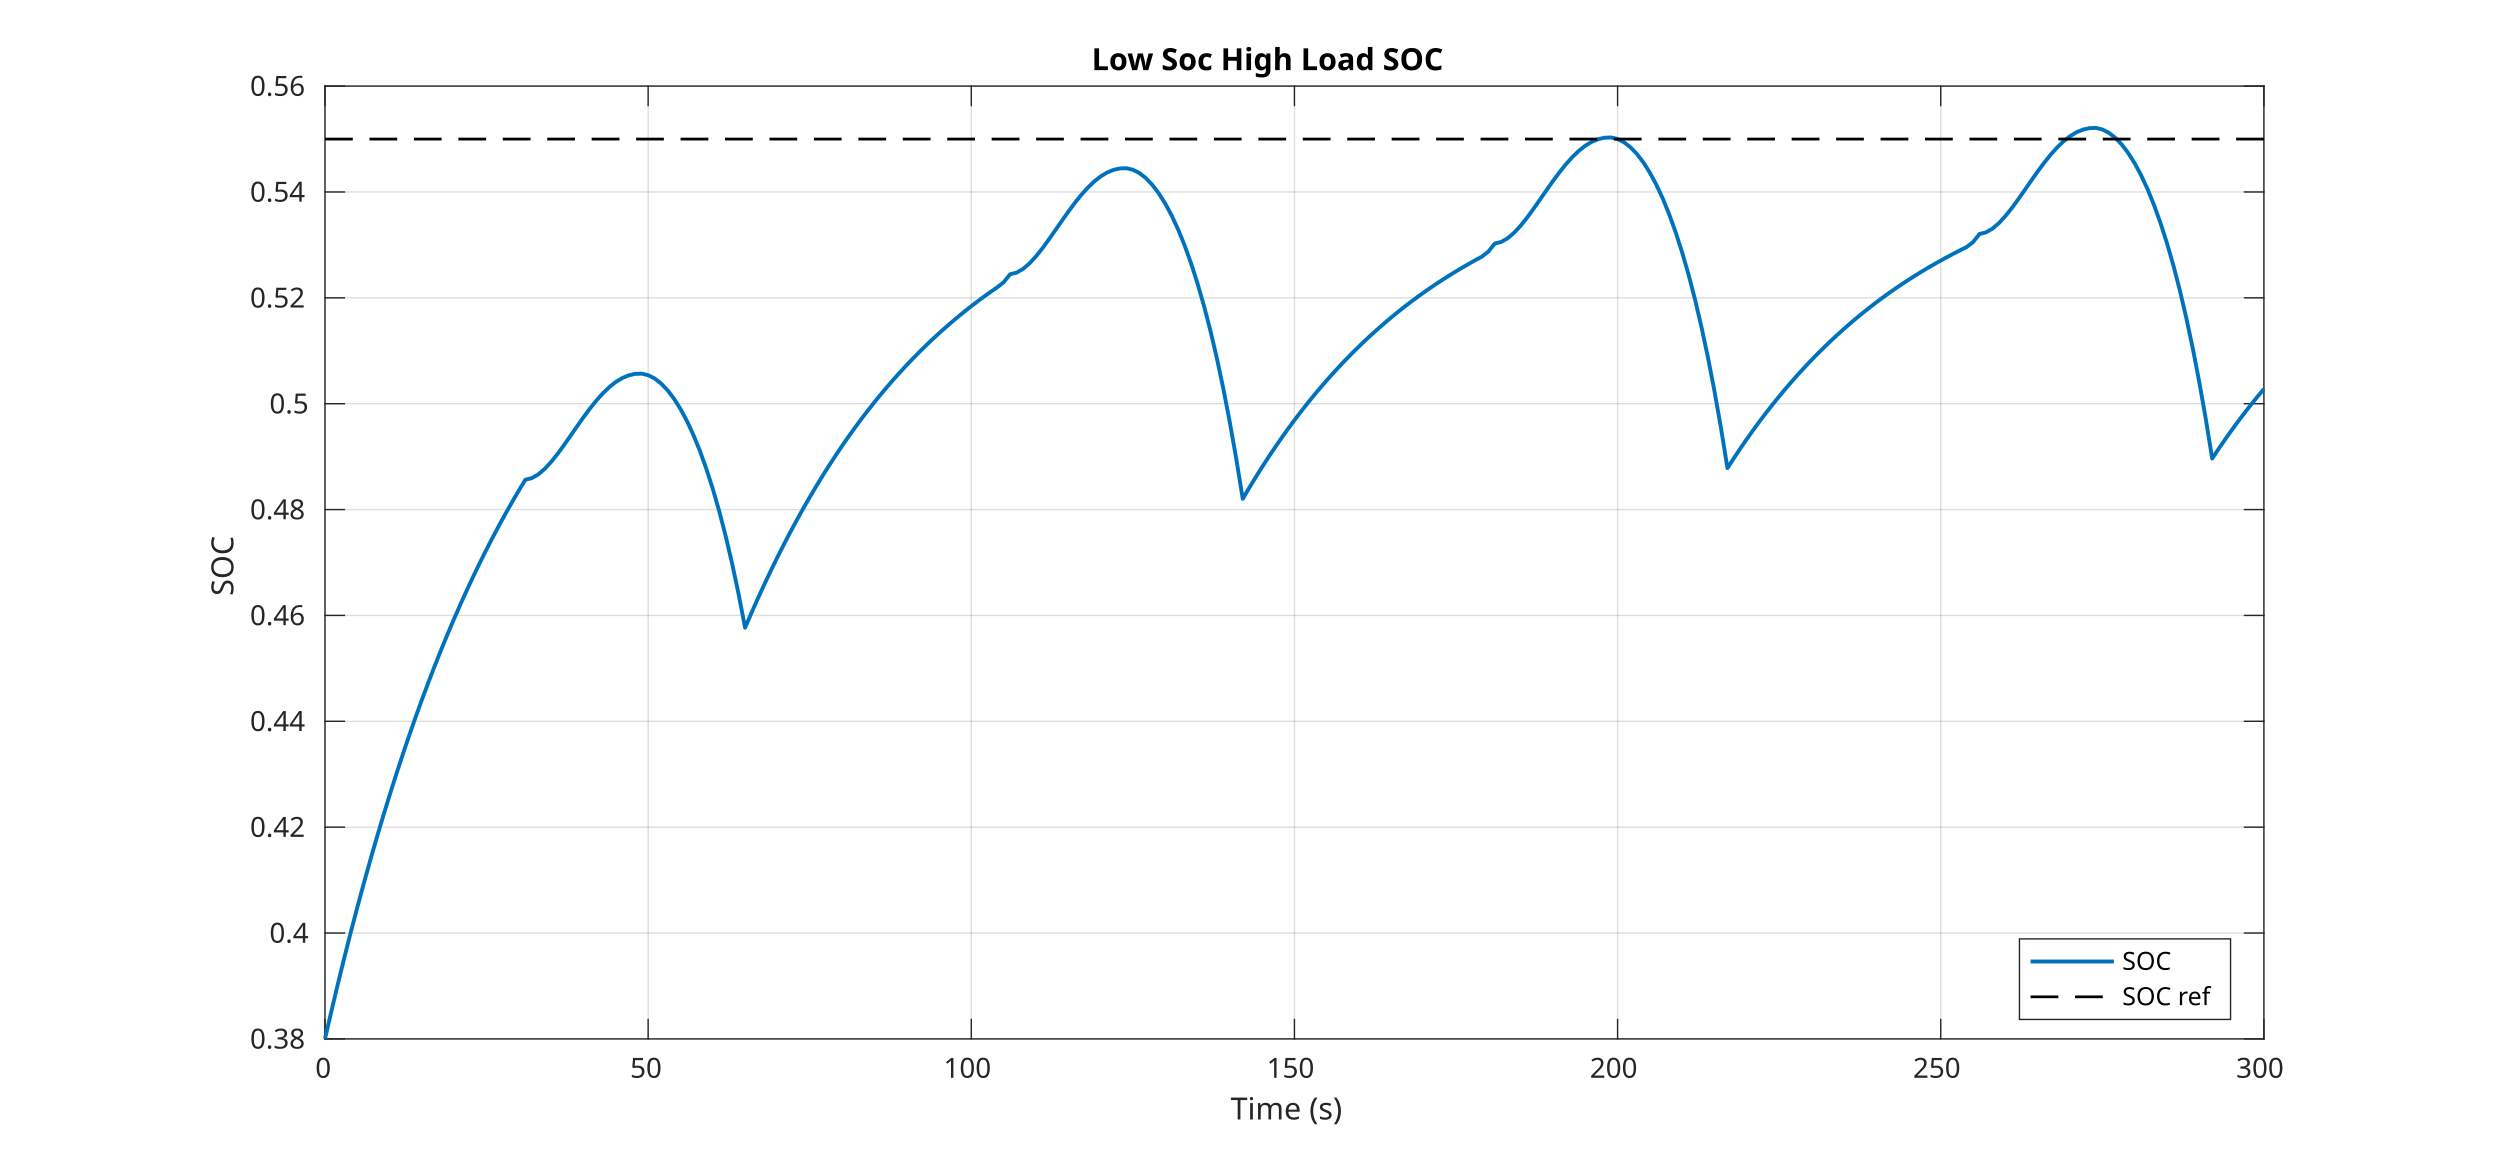
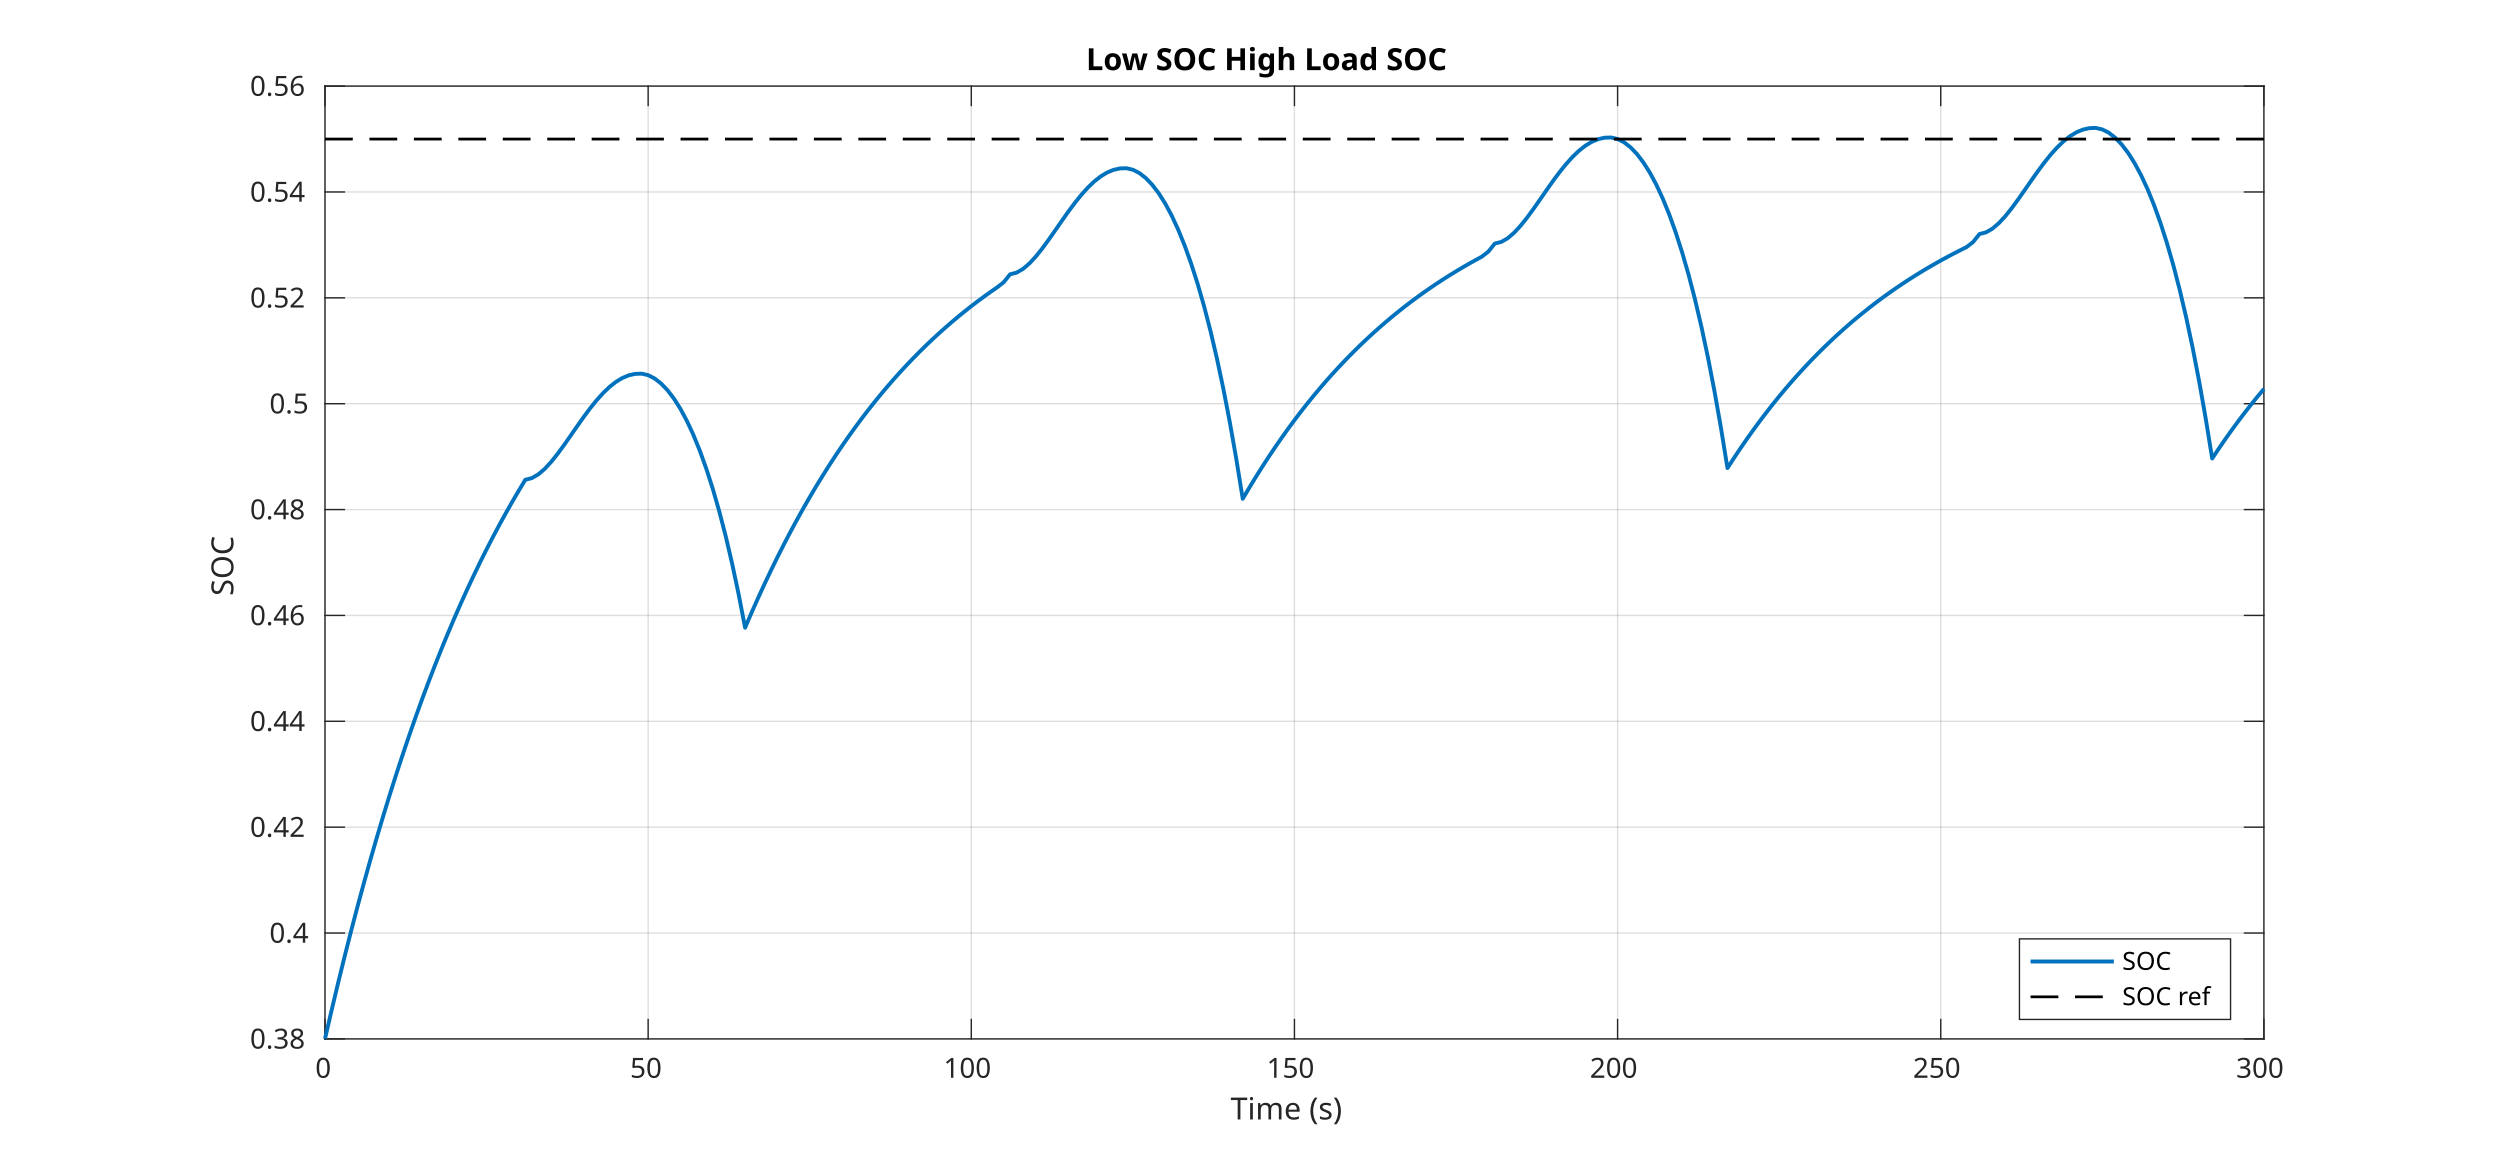
<svg xmlns="http://www.w3.org/2000/svg" style="fill-opacity:1; color-rendering:auto; color-interpolation:auto; text-rendering:auto; stroke:black; stroke-linecap:square; stroke-miterlimit:10; shape-rendering:auto; stroke-opacity:1; fill:black; stroke-dasharray:none; font-weight:normal; stroke-width:1; font-family:'Dialog'; font-style:normal; stroke-linejoin:miter; font-size:12px; stroke-dashoffset:0; image-rendering:auto;" width="900" height="420">
  <defs id="genericDefs" />
  <g>
    <defs id="defs1">
      <clipPath clipPathUnits="userSpaceOnUse" id="clipPath1">
        <path d="M0 0 L900 0 L900 420 L0 420 L0 0 Z" />
      </clipPath>
      <font horiz-adv-x="60.01" id="font1">
        <font-face ascent="92.822" descent="23.584" units-per-em="100" style="font-style:normal; font-family:SansSerif; font-weight:normal;" />
        <missing-glyph horiz-adv-x="60.01" d="M4.984 -17.672 L4.984 70.516 L54.984 70.516 L54.984 -17.672 L4.984 -17.672 ZM10.594 -12.109 L49.422 -12.109 L49.422 64.891 L10.594 64.891 L10.594 -12.109 Z" />
        <glyph unicode="0" horiz-adv-x="63.623" d="M31.781 66.406 Q24.172 66.406 20.336 58.914 Q16.5 51.422 16.5 36.375 Q16.5 21.391 20.336 13.891 Q24.172 6.391 31.781 6.391 Q39.453 6.391 43.289 13.891 Q47.125 21.391 47.125 36.375 Q47.125 51.422 43.289 58.914 Q39.453 66.406 31.781 66.406 ZM31.781 74.219 Q44.047 74.219 50.516 64.523 Q56.984 54.828 56.984 36.375 Q56.984 17.969 50.516 8.273 Q44.047 -1.422 31.781 -1.422 Q19.531 -1.422 13.062 8.273 Q6.594 17.969 6.594 36.375 Q6.594 54.828 13.062 64.523 Q19.531 74.219 31.781 74.219 Z" />
        <glyph unicode="5" horiz-adv-x="63.623" d="M10.797 72.906 L49.516 72.906 L49.516 64.594 L19.828 64.594 L19.828 46.734 Q21.969 47.469 24.117 47.828 Q26.266 48.188 28.422 48.188 Q40.625 48.188 47.758 41.5 Q54.891 34.812 54.891 23.391 Q54.891 11.625 47.562 5.102 Q40.234 -1.422 26.906 -1.422 Q22.312 -1.422 17.555 -0.641 Q12.797 0.141 7.719 1.703 L7.719 11.625 Q12.109 9.234 16.797 8.062 Q21.484 6.891 26.703 6.891 Q35.156 6.891 40.086 11.328 Q45.016 15.766 45.016 23.391 Q45.016 31 40.086 35.445 Q35.156 39.891 26.703 39.891 Q22.75 39.891 18.82 39.016 Q14.891 38.141 10.797 36.281 L10.797 72.906 Z" />
        <glyph unicode="1" horiz-adv-x="63.623" d="M12.406 8.297 L28.516 8.297 L28.516 63.922 L10.984 60.406 L10.984 69.391 L28.422 72.906 L38.281 72.906 L38.281 8.297 L54.391 8.297 L54.391 0 L12.406 0 L12.406 8.297 Z" />
        <glyph unicode="2" horiz-adv-x="63.623" d="M19.188 8.297 L53.609 8.297 L53.609 0 L7.328 0 L7.328 8.297 Q12.938 14.109 22.633 23.898 Q32.328 33.688 34.812 36.531 Q39.547 41.844 41.43 45.531 Q43.312 49.219 43.312 52.781 Q43.312 58.594 39.234 62.258 Q35.156 65.922 28.609 65.922 Q23.969 65.922 18.82 64.312 Q13.672 62.703 7.812 59.422 L7.812 69.391 Q13.766 71.781 18.945 73 Q24.125 74.219 28.422 74.219 Q39.75 74.219 46.484 68.555 Q53.219 62.891 53.219 53.422 Q53.219 48.922 51.539 44.898 Q49.859 40.875 45.406 35.406 Q44.188 33.984 37.648 27.219 Q31.109 20.453 19.188 8.297 Z" />
        <glyph unicode="3" horiz-adv-x="63.623" d="M40.578 39.312 Q47.656 37.797 51.633 33.008 Q55.609 28.219 55.609 21.188 Q55.609 10.406 48.188 4.492 Q40.766 -1.422 27.094 -1.422 Q22.516 -1.422 17.656 -0.516 Q12.797 0.391 7.625 2.203 L7.625 11.719 Q11.719 9.328 16.602 8.109 Q21.484 6.891 26.812 6.891 Q36.078 6.891 40.938 10.547 Q45.797 14.203 45.797 21.188 Q45.797 27.641 41.281 31.273 Q36.766 34.906 28.719 34.906 L20.219 34.906 L20.219 43.016 L29.109 43.016 Q36.375 43.016 40.234 45.922 Q44.094 48.828 44.094 54.297 Q44.094 59.906 40.117 62.914 Q36.141 65.922 28.719 65.922 Q24.656 65.922 20.016 65.039 Q15.375 64.156 9.812 62.312 L9.812 71.094 Q15.438 72.656 20.344 73.438 Q25.25 74.219 29.594 74.219 Q40.828 74.219 47.367 69.117 Q53.906 64.016 53.906 55.328 Q53.906 49.266 50.438 45.094 Q46.969 40.922 40.578 39.312 Z" />
        <glyph unicode=")" horiz-adv-x="39.014" d="M8.016 75.875 L15.828 75.875 Q23.141 64.359 26.781 53.32 Q30.422 42.281 30.422 31.391 Q30.422 20.453 26.781 9.375 Q23.141 -1.703 15.828 -13.188 L8.016 -13.188 Q14.5 -2 17.703 9.062 Q20.906 20.125 20.906 31.391 Q20.906 42.672 17.703 53.664 Q14.5 64.656 8.016 75.875 Z" />
        <glyph unicode="s" horiz-adv-x="52.1" d="M44.281 53.078 L44.281 44.578 Q40.484 46.531 36.383 47.508 Q32.281 48.484 27.875 48.484 Q21.188 48.484 17.844 46.438 Q14.5 44.391 14.5 40.281 Q14.5 37.156 16.891 35.375 Q19.281 33.594 26.516 31.984 L29.594 31.297 Q39.156 29.25 43.188 25.516 Q47.219 21.781 47.219 15.094 Q47.219 7.469 41.188 3.023 Q35.156 -1.422 24.609 -1.422 Q20.219 -1.422 15.453 -0.562 Q10.688 0.297 5.422 2 L5.422 11.281 Q10.406 8.688 15.234 7.398 Q20.062 6.109 24.812 6.109 Q31.156 6.109 34.57 8.281 Q37.984 10.453 37.984 14.406 Q37.984 18.062 35.523 20.016 Q33.062 21.969 24.703 23.781 L21.578 24.516 Q13.234 26.266 9.523 29.906 Q5.812 33.547 5.812 39.891 Q5.812 47.609 11.281 51.805 Q16.75 56 26.812 56 Q31.781 56 36.18 55.273 Q40.578 54.547 44.281 53.078 Z" />
        <glyph unicode="(" horiz-adv-x="39.014" d="M31 75.875 Q24.469 64.656 21.289 53.664 Q18.109 42.672 18.109 31.391 Q18.109 20.125 21.312 9.062 Q24.516 -2 31 -13.188 L23.188 -13.188 Q15.875 -1.703 12.234 9.375 Q8.594 20.453 8.594 31.391 Q8.594 42.281 12.211 53.32 Q15.828 64.359 23.188 75.875 L31 75.875 Z" />
        <glyph unicode=" " horiz-adv-x="31.787" d="" />
        <glyph unicode="e" horiz-adv-x="61.523" d="M56.203 29.594 L56.203 25.203 L14.891 25.203 Q15.484 15.922 20.484 11.062 Q25.484 6.203 34.422 6.203 Q39.594 6.203 44.453 7.469 Q49.312 8.734 54.109 11.281 L54.109 2.781 Q49.266 0.734 44.188 -0.344 Q39.109 -1.422 33.891 -1.422 Q20.797 -1.422 13.156 6.195 Q5.516 13.812 5.516 26.812 Q5.516 40.234 12.766 48.117 Q20.016 56 32.328 56 Q43.359 56 49.781 48.898 Q56.203 41.797 56.203 29.594 ZM47.219 32.234 Q47.125 39.594 43.094 43.992 Q39.062 48.391 32.422 48.391 Q24.906 48.391 20.391 44.141 Q15.875 39.891 15.188 32.172 L47.219 32.234 Z" />
        <glyph unicode="m" horiz-adv-x="97.412" d="M52 44.188 Q55.375 50.25 60.062 53.125 Q64.75 56 71.094 56 Q79.641 56 84.281 50.023 Q88.922 44.047 88.922 33.016 L88.922 0 L79.891 0 L79.891 32.719 Q79.891 40.578 77.102 44.383 Q74.312 48.188 68.609 48.188 Q61.625 48.188 57.57 43.555 Q53.516 38.922 53.516 30.906 L53.516 0 L44.484 0 L44.484 32.719 Q44.484 40.625 41.703 44.406 Q38.922 48.188 33.109 48.188 Q26.219 48.188 22.164 43.531 Q18.109 38.875 18.109 30.906 L18.109 0 L9.078 0 L9.078 54.688 L18.109 54.688 L18.109 46.188 Q21.188 51.219 25.484 53.609 Q29.781 56 35.688 56 Q41.656 56 45.828 52.977 Q50 49.953 52 44.188 Z" />
        <glyph unicode="i" horiz-adv-x="27.783" d="M9.422 54.688 L18.406 54.688 L18.406 0 L9.422 0 L9.422 54.688 ZM9.422 75.984 L18.406 75.984 L18.406 64.594 L9.422 64.594 L9.422 75.984 Z" />
        <glyph unicode="T" horiz-adv-x="61.084" d="M-0.297 72.906 L61.375 72.906 L61.375 64.594 L35.5 64.594 L35.5 0 L25.594 0 L25.594 64.594 L-0.297 64.594 L-0.297 72.906 Z" />
        <glyph unicode="8" horiz-adv-x="63.623" d="M31.781 34.625 Q24.75 34.625 20.727 30.859 Q16.703 27.094 16.703 20.516 Q16.703 13.922 20.727 10.156 Q24.75 6.391 31.781 6.391 Q38.812 6.391 42.867 10.18 Q46.922 13.969 46.922 20.516 Q46.922 27.094 42.898 30.859 Q38.875 34.625 31.781 34.625 ZM21.922 38.812 Q15.578 40.375 12.039 44.727 Q8.5 49.078 8.5 55.328 Q8.5 64.062 14.727 69.141 Q20.953 74.219 31.781 74.219 Q42.672 74.219 48.875 69.141 Q55.078 64.062 55.078 55.328 Q55.078 49.078 51.539 44.727 Q48 40.375 41.703 38.812 Q48.828 37.156 52.805 32.32 Q56.781 27.484 56.781 20.516 Q56.781 9.906 50.312 4.242 Q43.844 -1.422 31.781 -1.422 Q19.734 -1.422 13.258 4.242 Q6.781 9.906 6.781 20.516 Q6.781 27.484 10.789 32.32 Q14.797 37.156 21.922 38.812 ZM18.312 54.391 Q18.312 48.734 21.852 45.562 Q25.391 42.391 31.781 42.391 Q38.141 42.391 41.727 45.562 Q45.312 48.734 45.312 54.391 Q45.312 60.062 41.727 63.234 Q38.141 66.406 31.781 66.406 Q25.391 66.406 21.852 63.234 Q18.312 60.062 18.312 54.391 Z" />
        <glyph unicode="." horiz-adv-x="31.787" d="M10.688 12.406 L21 12.406 L21 0 L10.688 0 L10.688 12.406 Z" />
        <glyph unicode="4" horiz-adv-x="63.623" d="M37.797 64.312 L12.891 25.391 L37.797 25.391 L37.797 64.312 ZM35.203 72.906 L47.609 72.906 L47.609 25.391 L58.016 25.391 L58.016 17.188 L47.609 17.188 L47.609 0 L37.797 0 L37.797 17.188 L4.891 17.188 L4.891 26.703 L35.203 72.906 Z" />
        <glyph unicode="6" horiz-adv-x="63.623" d="M33.016 40.375 Q26.375 40.375 22.492 35.836 Q18.609 31.297 18.609 23.391 Q18.609 15.531 22.492 10.961 Q26.375 6.391 33.016 6.391 Q39.656 6.391 43.531 10.961 Q47.406 15.531 47.406 23.391 Q47.406 31.297 43.531 35.836 Q39.656 40.375 33.016 40.375 ZM52.594 71.297 L52.594 62.312 Q48.875 64.062 45.094 64.992 Q41.312 65.922 37.594 65.922 Q27.828 65.922 22.68 59.328 Q17.531 52.734 16.797 39.406 Q19.672 43.656 24.023 45.922 Q28.375 48.188 33.594 48.188 Q44.578 48.188 50.953 41.523 Q57.328 34.859 57.328 23.391 Q57.328 12.156 50.688 5.367 Q44.047 -1.422 33.016 -1.422 Q20.359 -1.422 13.672 8.273 Q6.984 17.969 6.984 36.375 Q6.984 53.656 15.188 63.938 Q23.391 74.219 37.203 74.219 Q40.922 74.219 44.703 73.484 Q48.484 72.75 52.594 71.297 Z" />
        <glyph unicode="C" horiz-adv-x="69.824" d="M64.406 67.281 L64.406 56.891 Q59.422 61.531 53.781 63.82 Q48.141 66.109 41.797 66.109 Q29.297 66.109 22.656 58.469 Q16.016 50.828 16.016 36.375 Q16.016 21.969 22.656 14.328 Q29.297 6.688 41.797 6.688 Q48.141 6.688 53.781 8.984 Q59.422 11.281 64.406 15.922 L64.406 5.609 Q59.234 2.094 53.445 0.336 Q47.656 -1.422 41.219 -1.422 Q24.656 -1.422 15.133 8.711 Q5.609 18.844 5.609 36.375 Q5.609 53.953 15.133 64.086 Q24.656 74.219 41.219 74.219 Q47.75 74.219 53.539 72.484 Q59.328 70.75 64.406 67.281 Z" />
        <glyph unicode="O" horiz-adv-x="78.711" d="M39.406 66.219 Q28.656 66.219 22.336 58.211 Q16.016 50.203 16.016 36.375 Q16.016 22.609 22.336 14.602 Q28.656 6.594 39.406 6.594 Q50.141 6.594 56.422 14.602 Q62.703 22.609 62.703 36.375 Q62.703 50.203 56.422 58.211 Q50.141 66.219 39.406 66.219 ZM39.406 74.219 Q54.734 74.219 63.914 63.938 Q73.094 53.656 73.094 36.375 Q73.094 19.141 63.914 8.859 Q54.734 -1.422 39.406 -1.422 Q24.031 -1.422 14.82 8.836 Q5.609 19.094 5.609 36.375 Q5.609 53.656 14.82 63.938 Q24.031 74.219 39.406 74.219 Z" />
        <glyph unicode="S" horiz-adv-x="63.477" d="M53.516 70.516 L53.516 60.891 Q47.906 63.578 42.922 64.898 Q37.938 66.219 33.297 66.219 Q25.25 66.219 20.875 63.094 Q16.5 59.969 16.5 54.203 Q16.5 49.359 19.406 46.898 Q22.312 44.438 30.422 42.922 L36.375 41.703 Q47.406 39.594 52.656 34.297 Q57.906 29 57.906 20.125 Q57.906 9.516 50.805 4.047 Q43.703 -1.422 29.984 -1.422 Q24.812 -1.422 18.977 -0.25 Q13.141 0.922 6.891 3.219 L6.891 13.375 Q12.891 10.016 18.656 8.305 Q24.422 6.594 29.984 6.594 Q38.422 6.594 43.016 9.914 Q47.609 13.234 47.609 19.391 Q47.609 24.75 44.312 27.781 Q41.016 30.812 33.5 32.328 L27.484 33.5 Q16.453 35.688 11.523 40.375 Q6.594 45.062 6.594 53.422 Q6.594 63.094 13.406 68.656 Q20.219 74.219 32.172 74.219 Q37.312 74.219 42.633 73.289 Q47.953 72.359 53.516 70.516 Z" />
        <glyph unicode="f" horiz-adv-x="35.205" d="M37.109 75.984 L37.109 68.5 L28.516 68.5 Q23.688 68.5 21.805 66.547 Q19.922 64.594 19.922 59.516 L19.922 54.688 L34.719 54.688 L34.719 47.703 L19.922 47.703 L19.922 0 L10.891 0 L10.891 47.703 L2.297 47.703 L2.297 54.688 L10.891 54.688 L10.891 58.5 Q10.891 67.625 15.141 71.805 Q19.391 75.984 28.609 75.984 L37.109 75.984 Z" />
        <glyph unicode="r" horiz-adv-x="41.113" d="M41.109 46.297 Q39.594 47.172 37.812 47.586 Q36.031 48 33.891 48 Q26.266 48 22.188 43.047 Q18.109 38.094 18.109 28.812 L18.109 0 L9.078 0 L9.078 54.688 L18.109 54.688 L18.109 46.188 Q20.953 51.172 25.492 53.586 Q30.031 56 36.531 56 Q37.453 56 38.578 55.883 Q39.703 55.766 41.062 55.516 L41.109 46.297 Z" />
      </font>
      <font horiz-adv-x="60.01" id="font2">
        <font-face ascent="92.822" descent="23.584" units-per-em="100" style="font-style:normal; font-family:SansSerif; font-weight:bold;" />
        <missing-glyph horiz-adv-x="60.01" d="M4.984 -17.672 L4.984 70.516 L54.984 70.516 L54.984 -17.672 L4.984 -17.672 ZM10.594 -12.109 L49.422 -12.109 L49.422 64.891 L10.594 64.891 L10.594 -12.109 Z" />
-         <glyph unicode="C" horiz-adv-x="73.389" d="M67 4 Q61.812 1.312 56.203 -0.055 Q50.594 -1.422 44.484 -1.422 Q26.266 -1.422 15.625 8.766 Q4.984 18.953 4.984 36.375 Q4.984 53.859 15.625 64.039 Q26.266 74.219 44.484 74.219 Q50.594 74.219 56.203 72.852 Q61.812 71.484 67 68.797 L67 53.719 Q61.766 57.281 56.688 58.938 Q51.609 60.594 46 60.594 Q35.938 60.594 30.18 54.148 Q24.422 47.703 24.422 36.375 Q24.422 25.094 30.18 18.648 Q35.938 12.203 46 12.203 Q51.609 12.203 56.688 13.867 Q61.766 15.531 67 19.094 L67 4 Z" />
-         <glyph unicode="O" horiz-adv-x="85.01" d="M42.484 60.594 Q33.891 60.594 29.156 54.25 Q24.422 47.906 24.422 36.375 Q24.422 24.906 29.156 18.555 Q33.891 12.203 42.484 12.203 Q51.125 12.203 55.859 18.555 Q60.594 24.906 60.594 36.375 Q60.594 47.906 55.859 54.25 Q51.125 60.594 42.484 60.594 ZM42.484 74.219 Q60.062 74.219 70.023 64.164 Q79.984 54.109 79.984 36.375 Q79.984 18.703 70.023 8.641 Q60.062 -1.422 42.484 -1.422 Q24.953 -1.422 14.969 8.641 Q4.984 18.703 4.984 36.375 Q4.984 54.109 14.969 64.164 Q24.953 74.219 42.484 74.219 Z" />
        <glyph unicode="d" horiz-adv-x="71.582" d="M45.609 46.688 L45.609 75.984 L63.188 75.984 L63.188 0 L45.609 0 L45.609 7.906 Q42 3.078 37.648 0.828 Q33.297 -1.422 27.594 -1.422 Q17.484 -1.422 10.992 6.617 Q4.5 14.656 4.5 27.297 Q4.5 39.938 10.992 47.969 Q17.484 56 27.594 56 Q33.25 56 37.625 53.734 Q42 51.469 45.609 46.688 ZM34.078 11.281 Q39.703 11.281 42.656 15.383 Q45.609 19.484 45.609 27.297 Q45.609 35.109 42.656 39.211 Q39.703 43.312 34.078 43.312 Q28.516 43.312 25.562 39.211 Q22.609 35.109 22.609 27.297 Q22.609 19.484 25.562 15.383 Q28.516 11.281 34.078 11.281 Z" />
        <glyph unicode="a" horiz-adv-x="67.48" d="M32.906 24.609 Q27.438 24.609 24.68 22.758 Q21.922 20.906 21.922 17.281 Q21.922 13.969 24.148 12.086 Q26.375 10.203 30.328 10.203 Q35.25 10.203 38.625 13.742 Q42 17.281 42 22.609 L42 24.609 L32.906 24.609 ZM59.625 31.203 L59.625 0 L42 0 L42 8.109 Q38.484 3.125 34.086 0.852 Q29.688 -1.422 23.391 -1.422 Q14.891 -1.422 9.594 3.539 Q4.297 8.5 4.297 16.406 Q4.297 26.031 10.914 30.523 Q17.531 35.016 31.688 35.016 L42 35.016 L42 36.375 Q42 40.531 38.727 42.461 Q35.453 44.391 28.516 44.391 Q22.906 44.391 18.07 43.266 Q13.234 42.141 9.078 39.891 L9.078 53.219 Q14.703 54.594 20.367 55.297 Q26.031 56 31.688 56 Q46.484 56 53.055 50.172 Q59.625 44.344 59.625 31.203 Z" />
        <glyph unicode="h" horiz-adv-x="71.191" d="M63.375 33.297 L63.375 0 L45.797 0 L45.797 5.422 L45.797 25.391 Q45.797 32.562 45.484 35.25 Q45.172 37.938 44.391 39.203 Q43.359 40.922 41.602 41.875 Q39.844 42.828 37.594 42.828 Q32.125 42.828 29 38.602 Q25.875 34.375 25.875 26.906 L25.875 0 L8.406 0 L8.406 75.984 L25.875 75.984 L25.875 46.688 Q29.828 51.469 34.273 53.734 Q38.719 56 44.094 56 Q53.562 56 58.469 50.195 Q63.375 44.391 63.375 33.297 Z" />
        <glyph unicode="g" horiz-adv-x="71.582" d="M45.609 9.281 Q42 4.5 37.648 2.25 Q33.297 0 27.594 0 Q17.578 0 11.039 7.883 Q4.5 15.766 4.5 27.984 Q4.5 40.234 11.039 48.07 Q17.578 55.906 27.594 55.906 Q33.297 55.906 37.648 53.664 Q42 51.422 45.609 46.578 L45.609 54.688 L63.188 54.688 L63.188 5.516 Q63.188 -7.672 54.859 -14.625 Q46.531 -21.578 30.719 -21.578 Q25.594 -21.578 20.805 -20.797 Q16.016 -20.016 11.188 -18.406 L11.188 -4.781 Q15.766 -7.422 20.164 -8.719 Q24.562 -10.016 29 -10.016 Q37.594 -10.016 41.602 -6.25 Q45.609 -2.484 45.609 5.516 L45.609 9.281 ZM34.078 43.312 Q28.656 43.312 25.633 39.305 Q22.609 35.297 22.609 27.984 Q22.609 20.453 25.539 16.578 Q28.469 12.703 34.078 12.703 Q39.547 12.703 42.578 16.703 Q45.609 20.703 45.609 27.984 Q45.609 35.297 42.578 39.305 Q39.547 43.312 34.078 43.312 Z" />
        <glyph unicode="i" horiz-adv-x="34.277" d="M8.406 54.688 L25.875 54.688 L25.875 0 L8.406 0 L8.406 54.688 ZM8.406 75.984 L25.875 75.984 L25.875 61.719 L8.406 61.719 L8.406 75.984 Z" />
        <glyph unicode="H" horiz-adv-x="83.691" d="M9.188 72.906 L27.984 72.906 L27.984 45.125 L55.719 45.125 L55.719 72.906 L74.516 72.906 L74.516 0 L55.719 0 L55.719 30.906 L27.984 30.906 L27.984 0 L9.188 0 L9.188 72.906 Z" />
-         <glyph unicode="c" horiz-adv-x="59.277" d="M52.594 52.984 L52.594 38.719 Q49.031 41.156 45.438 42.328 Q41.844 43.5 37.984 43.5 Q30.672 43.5 26.594 39.234 Q22.516 34.969 22.516 27.297 Q22.516 19.625 26.594 15.352 Q30.672 11.078 37.984 11.078 Q42.094 11.078 45.781 12.305 Q49.469 13.531 52.594 15.922 L52.594 1.609 Q48.484 0.094 44.266 -0.664 Q40.047 -1.422 35.797 -1.422 Q21 -1.422 12.648 6.172 Q4.297 13.766 4.297 27.297 Q4.297 40.828 12.648 48.414 Q21 56 35.797 56 Q40.094 56 44.266 55.25 Q48.438 54.5 52.594 52.984 Z" />
+         <glyph unicode="C" horiz-adv-x="73.389" d="M67 4 Q61.812 1.312 56.203 -0.055 Q50.594 -1.422 44.484 -1.422 Q26.266 -1.422 15.625 8.766 Q4.984 18.953 4.984 36.375 Q4.984 53.859 15.625 64.039 Q26.266 74.219 44.484 74.219 Q50.594 74.219 56.203 72.852 Q61.812 71.484 67 68.797 L67 53.719 Q61.766 57.281 56.688 58.938 Q51.609 60.594 46 60.594 Q35.938 60.594 30.18 54.148 Q24.422 47.703 24.422 36.375 Q24.422 25.094 30.18 18.648 Q35.938 12.203 46 12.203 Q51.609 12.203 56.688 13.867 Q61.766 15.531 67 19.094 L67 4 Z" />
+         <glyph unicode="O" horiz-adv-x="85.01" d="M42.484 60.594 Q33.891 60.594 29.156 54.25 Q24.422 47.906 24.422 36.375 Q24.422 24.906 29.156 18.555 Q33.891 12.203 42.484 12.203 Q51.125 12.203 55.859 18.555 Q60.594 24.906 60.594 36.375 Q60.594 47.906 55.859 54.25 Q51.125 60.594 42.484 60.594 ZM42.484 74.219 Q60.062 74.219 70.023 64.164 Q79.984 54.109 79.984 36.375 Q79.984 18.703 70.023 8.641 Q60.062 -1.422 42.484 -1.422 Q24.953 -1.422 14.969 8.641 Q4.984 18.703 4.984 36.375 Q4.984 54.109 14.969 64.164 Q24.953 74.219 42.484 74.219 Z" />
        <glyph unicode="S" horiz-adv-x="72.021" d="M59.906 70.609 L59.906 55.172 Q53.906 57.859 48.195 59.227 Q42.484 60.594 37.406 60.594 Q30.672 60.594 27.445 58.742 Q24.219 56.891 24.219 52.984 Q24.219 50.047 26.391 48.414 Q28.562 46.781 34.281 45.609 L42.281 44 Q54.438 41.547 59.57 36.57 Q64.703 31.594 64.703 22.406 Q64.703 10.359 57.547 4.469 Q50.391 -1.422 35.688 -1.422 Q28.766 -1.422 21.781 -0.102 Q14.797 1.219 7.812 3.812 L7.812 19.672 Q14.797 15.969 21.312 14.086 Q27.828 12.203 33.891 12.203 Q40.047 12.203 43.312 14.258 Q46.578 16.312 46.578 20.125 Q46.578 23.531 44.359 25.391 Q42.141 27.25 35.5 28.719 L28.219 30.328 Q17.281 32.672 12.227 37.797 Q7.172 42.922 7.172 51.609 Q7.172 62.5 14.203 68.359 Q21.234 74.219 34.422 74.219 Q40.438 74.219 46.781 73.312 Q53.125 72.406 59.906 70.609 Z" />
        <glyph unicode=" " horiz-adv-x="34.814" d="" />
        <glyph unicode="w" horiz-adv-x="92.383" d="M3.516 54.688 L20.516 54.688 L29.688 17 L38.922 54.688 L53.516 54.688 L62.703 17.391 L71.922 54.688 L88.922 54.688 L74.516 0 L55.422 0 L46.188 37.594 L37.016 0 L17.922 0 L3.516 54.688 Z" />
        <glyph unicode="o" horiz-adv-x="68.701" d="M34.422 43.5 Q28.609 43.5 25.562 39.328 Q22.516 35.156 22.516 27.297 Q22.516 19.438 25.562 15.258 Q28.609 11.078 34.422 11.078 Q40.141 11.078 43.164 15.258 Q46.188 19.438 46.188 27.297 Q46.188 35.156 43.164 39.328 Q40.141 43.5 34.422 43.5 ZM34.422 56 Q48.531 56 56.469 48.383 Q64.406 40.766 64.406 27.297 Q64.406 13.812 56.469 6.195 Q48.531 -1.422 34.422 -1.422 Q20.266 -1.422 12.281 6.195 Q4.297 13.812 4.297 27.297 Q4.297 40.766 12.281 48.383 Q20.266 56 34.422 56 Z" />
        <glyph unicode="L" horiz-adv-x="63.721" d="M9.188 72.906 L27.984 72.906 L27.984 14.203 L60.984 14.203 L60.984 0 L9.188 0 L9.188 72.906 Z" />
      </font>
    </defs>
    <g style="fill:white; stroke:white;">
      <rect x="0" y="0" width="900" style="clip-path:url(#clipPath1); stroke:none;" height="420" />
    </g>
    <g style="fill:white; text-rendering:optimizeSpeed; color-rendering:optimizeSpeed; image-rendering:optimizeSpeed; shape-rendering:crispEdges; stroke:white; color-interpolation:sRGB;">
      <rect x="0" width="900" height="420" y="0" style="stroke:none;" />
      <path style="stroke:none;" d="M117 374 L815 374 L815 31 L117 31 Z" />
    </g>
    <g style="stroke-linecap:butt; fill-opacity:0.149; fill:rgb(38,38,38); text-rendering:geometricPrecision; image-rendering:optimizeQuality; color-rendering:optimizeQuality; stroke-linejoin:round; stroke:rgb(38,38,38); color-interpolation:linearRGB; stroke-width:0.5; stroke-opacity:0.149;">
      <line y2="31" style="fill:none;" x1="117" x2="117" y1="374" />
      <line y2="31" style="fill:none;" x1="233.333" x2="233.333" y1="374" />
      <line y2="31" style="fill:none;" x1="349.667" x2="349.667" y1="374" />
      <line y2="31" style="fill:none;" x1="466" x2="466" y1="374" />
      <line y2="31" style="fill:none;" x1="582.333" x2="582.333" y1="374" />
      <line y2="31" style="fill:none;" x1="698.667" x2="698.667" y1="374" />
      <line y2="31" style="fill:none;" x1="815" x2="815" y1="374" />
      <line y2="374" style="fill:none;" x1="815" x2="117" y1="374" />
      <line y2="335.889" style="fill:none;" x1="815" x2="117" y1="335.889" />
      <line y2="297.778" style="fill:none;" x1="815" x2="117" y1="297.778" />
      <line y2="259.667" style="fill:none;" x1="815" x2="117" y1="259.667" />
      <line y2="221.555" style="fill:none;" x1="815" x2="117" y1="221.555" />
      <line y2="183.445" style="fill:none;" x1="815" x2="117" y1="183.445" />
      <line y2="145.333" style="fill:none;" x1="815" x2="117" y1="145.333" />
      <line y2="107.222" style="fill:none;" x1="815" x2="117" y1="107.222" />
      <line y2="69.111" style="fill:none;" x1="815" x2="117" y1="69.111" />
      <line y2="31" style="fill:none;" x1="815" x2="117" y1="31" />
      <line x1="117" x2="815" y1="374" style="stroke-linecap:square; fill-opacity:1; fill:none; stroke-opacity:1;" y2="374" />
      <line x1="117" x2="815" y1="31" style="stroke-linecap:square; fill-opacity:1; fill:none; stroke-opacity:1;" y2="31" />
      <line x1="117" x2="117" y1="374" style="stroke-linecap:square; fill-opacity:1; fill:none; stroke-opacity:1;" y2="367.02" />
      <line x1="233.333" x2="233.333" y1="374" style="stroke-linecap:square; fill-opacity:1; fill:none; stroke-opacity:1;" y2="367.02" />
      <line x1="349.667" x2="349.667" y1="374" style="stroke-linecap:square; fill-opacity:1; fill:none; stroke-opacity:1;" y2="367.02" />
      <line x1="466" x2="466" y1="374" style="stroke-linecap:square; fill-opacity:1; fill:none; stroke-opacity:1;" y2="367.02" />
      <line x1="582.333" x2="582.333" y1="374" style="stroke-linecap:square; fill-opacity:1; fill:none; stroke-opacity:1;" y2="367.02" />
      <line x1="698.667" x2="698.667" y1="374" style="stroke-linecap:square; fill-opacity:1; fill:none; stroke-opacity:1;" y2="367.02" />
      <line x1="815" x2="815" y1="374" style="stroke-linecap:square; fill-opacity:1; fill:none; stroke-opacity:1;" y2="367.02" />
      <line x1="117" x2="117" y1="31" style="stroke-linecap:square; fill-opacity:1; fill:none; stroke-opacity:1;" y2="37.98" />
      <line x1="233.333" x2="233.333" y1="31" style="stroke-linecap:square; fill-opacity:1; fill:none; stroke-opacity:1;" y2="37.98" />
      <line x1="349.667" x2="349.667" y1="31" style="stroke-linecap:square; fill-opacity:1; fill:none; stroke-opacity:1;" y2="37.98" />
      <line x1="466" x2="466" y1="31" style="stroke-linecap:square; fill-opacity:1; fill:none; stroke-opacity:1;" y2="37.98" />
      <line x1="582.333" x2="582.333" y1="31" style="stroke-linecap:square; fill-opacity:1; fill:none; stroke-opacity:1;" y2="37.98" />
      <line x1="698.667" x2="698.667" y1="31" style="stroke-linecap:square; fill-opacity:1; fill:none; stroke-opacity:1;" y2="37.98" />
      <line x1="815" x2="815" y1="31" style="stroke-linecap:square; fill-opacity:1; fill:none; stroke-opacity:1;" y2="37.98" />
    </g>
    <g transform="translate(117,378)" style="font-size:10px; fill:rgb(38,38,38); text-rendering:geometricPrecision; image-rendering:optimizeQuality; color-rendering:optimizeQuality; font-family:'SansSerif'; stroke:rgb(38,38,38); color-interpolation:linearRGB;">
      <text x="-3.5" xml:space="preserve" y="10" style="stroke:none;">0</text>
    </g>
    <g transform="translate(233.3333,378)" style="font-size:10px; fill:rgb(38,38,38); text-rendering:geometricPrecision; image-rendering:optimizeQuality; color-rendering:optimizeQuality; font-family:'SansSerif'; stroke:rgb(38,38,38); color-interpolation:linearRGB;">
      <text x="-6.5" xml:space="preserve" y="10" style="stroke:none;">50</text>
    </g>
    <g transform="translate(349.6667,378)" style="font-size:10px; fill:rgb(38,38,38); text-rendering:geometricPrecision; image-rendering:optimizeQuality; color-rendering:optimizeQuality; font-family:'SansSerif'; stroke:rgb(38,38,38); color-interpolation:linearRGB;">
      <text x="-10" xml:space="preserve" y="10" style="stroke:none;">100</text>
    </g>
    <g transform="translate(466,378)" style="font-size:10px; fill:rgb(38,38,38); text-rendering:geometricPrecision; image-rendering:optimizeQuality; color-rendering:optimizeQuality; font-family:'SansSerif'; stroke:rgb(38,38,38); color-interpolation:linearRGB;">
      <text x="-10" xml:space="preserve" y="10" style="stroke:none;">150</text>
    </g>
    <g transform="translate(582.3333,378)" style="font-size:10px; fill:rgb(38,38,38); text-rendering:geometricPrecision; image-rendering:optimizeQuality; color-rendering:optimizeQuality; font-family:'SansSerif'; stroke:rgb(38,38,38); color-interpolation:linearRGB;">
      <text x="-10" xml:space="preserve" y="10" style="stroke:none;">200</text>
    </g>
    <g transform="translate(698.6667,378)" style="font-size:10px; fill:rgb(38,38,38); text-rendering:geometricPrecision; image-rendering:optimizeQuality; color-rendering:optimizeQuality; font-family:'SansSerif'; stroke:rgb(38,38,38); color-interpolation:linearRGB;">
      <text x="-10" xml:space="preserve" y="10" style="stroke:none;">250</text>
    </g>
    <g transform="translate(815,378)" style="font-size:10px; fill:rgb(38,38,38); text-rendering:geometricPrecision; image-rendering:optimizeQuality; color-rendering:optimizeQuality; font-family:'SansSerif'; stroke:rgb(38,38,38); color-interpolation:linearRGB;">
      <text x="-10" xml:space="preserve" y="10" style="stroke:none;">300</text>
    </g>
    <g transform="translate(466.0003,392)" style="font-size:11px; fill:rgb(38,38,38); text-rendering:geometricPrecision; image-rendering:optimizeQuality; color-rendering:optimizeQuality; font-family:'SansSerif'; stroke:rgb(38,38,38); color-interpolation:linearRGB;">
      <text x="-23" xml:space="preserve" y="11" style="stroke:none;">Time (s)</text>
    </g>
    <g style="fill:rgb(38,38,38); text-rendering:geometricPrecision; image-rendering:optimizeQuality; color-rendering:optimizeQuality; stroke-linejoin:round; stroke:rgb(38,38,38); color-interpolation:linearRGB; stroke-width:0.5;">
      <line y2="31" style="fill:none;" x1="117" x2="117" y1="374" />
      <line y2="31" style="fill:none;" x1="815" x2="815" y1="374" />
      <line y2="374" style="fill:none;" x1="117" x2="123.98" y1="374" />
      <line y2="335.889" style="fill:none;" x1="117" x2="123.98" y1="335.889" />
      <line y2="297.778" style="fill:none;" x1="117" x2="123.98" y1="297.778" />
      <line y2="259.667" style="fill:none;" x1="117" x2="123.98" y1="259.667" />
      <line y2="221.555" style="fill:none;" x1="117" x2="123.98" y1="221.555" />
      <line y2="183.445" style="fill:none;" x1="117" x2="123.98" y1="183.445" />
      <line y2="145.333" style="fill:none;" x1="117" x2="123.98" y1="145.333" />
      <line y2="107.222" style="fill:none;" x1="117" x2="123.98" y1="107.222" />
      <line y2="69.111" style="fill:none;" x1="117" x2="123.98" y1="69.111" />
      <line y2="31" style="fill:none;" x1="117" x2="123.98" y1="31" />
      <line y2="374" style="fill:none;" x1="815" x2="808.02" y1="374" />
      <line y2="335.889" style="fill:none;" x1="815" x2="808.02" y1="335.889" />
      <line y2="297.778" style="fill:none;" x1="815" x2="808.02" y1="297.778" />
      <line y2="259.667" style="fill:none;" x1="815" x2="808.02" y1="259.667" />
      <line y2="221.555" style="fill:none;" x1="815" x2="808.02" y1="221.555" />
      <line y2="183.445" style="fill:none;" x1="815" x2="808.02" y1="183.445" />
      <line y2="145.333" style="fill:none;" x1="815" x2="808.02" y1="145.333" />
      <line y2="107.222" style="fill:none;" x1="815" x2="808.02" y1="107.222" />
      <line y2="69.111" style="fill:none;" x1="815" x2="808.02" y1="69.111" />
      <line y2="31" style="fill:none;" x1="815" x2="808.02" y1="31" />
    </g>
    <g transform="translate(113,374)" style="font-size:10px; fill:rgb(38,38,38); text-rendering:geometricPrecision; image-rendering:optimizeQuality; color-rendering:optimizeQuality; font-family:'SansSerif'; stroke:rgb(38,38,38); color-interpolation:linearRGB;">
      <text x="-23" xml:space="preserve" y="3.5" style="stroke:none;">0.38</text>
    </g>
    <g transform="translate(113,335.8889)" style="font-size:10px; fill:rgb(38,38,38); text-rendering:geometricPrecision; image-rendering:optimizeQuality; color-rendering:optimizeQuality; font-family:'SansSerif'; stroke:rgb(38,38,38); color-interpolation:linearRGB;">
      <text x="-16" xml:space="preserve" y="3.5" style="stroke:none;">0.4</text>
    </g>
    <g transform="translate(113,297.7778)" style="font-size:10px; fill:rgb(38,38,38); text-rendering:geometricPrecision; image-rendering:optimizeQuality; color-rendering:optimizeQuality; font-family:'SansSerif'; stroke:rgb(38,38,38); color-interpolation:linearRGB;">
      <text x="-23" xml:space="preserve" y="3.5" style="stroke:none;">0.42</text>
    </g>
    <g transform="translate(113,259.6667)" style="font-size:10px; fill:rgb(38,38,38); text-rendering:geometricPrecision; image-rendering:optimizeQuality; color-rendering:optimizeQuality; font-family:'SansSerif'; stroke:rgb(38,38,38); color-interpolation:linearRGB;">
      <text x="-23" xml:space="preserve" y="3.5" style="stroke:none;">0.44</text>
    </g>
    <g transform="translate(113,221.5555)" style="font-size:10px; fill:rgb(38,38,38); text-rendering:geometricPrecision; image-rendering:optimizeQuality; color-rendering:optimizeQuality; font-family:'SansSerif'; stroke:rgb(38,38,38); color-interpolation:linearRGB;">
      <text x="-23" xml:space="preserve" y="3.5" style="stroke:none;">0.46</text>
    </g>
    <g transform="translate(113,183.4445)" style="font-size:10px; fill:rgb(38,38,38); text-rendering:geometricPrecision; image-rendering:optimizeQuality; color-rendering:optimizeQuality; font-family:'SansSerif'; stroke:rgb(38,38,38); color-interpolation:linearRGB;">
      <text x="-23" xml:space="preserve" y="3.5" style="stroke:none;">0.48</text>
    </g>
    <g transform="translate(113,145.3333)" style="font-size:10px; fill:rgb(38,38,38); text-rendering:geometricPrecision; image-rendering:optimizeQuality; color-rendering:optimizeQuality; font-family:'SansSerif'; stroke:rgb(38,38,38); color-interpolation:linearRGB;">
      <text x="-16" xml:space="preserve" y="3.5" style="stroke:none;">0.5</text>
    </g>
    <g transform="translate(113,107.2223)" style="font-size:10px; fill:rgb(38,38,38); text-rendering:geometricPrecision; image-rendering:optimizeQuality; color-rendering:optimizeQuality; font-family:'SansSerif'; stroke:rgb(38,38,38); color-interpolation:linearRGB;">
      <text x="-23" xml:space="preserve" y="3.5" style="stroke:none;">0.52</text>
    </g>
    <g transform="translate(113,69.1111)" style="font-size:10px; fill:rgb(38,38,38); text-rendering:geometricPrecision; image-rendering:optimizeQuality; color-rendering:optimizeQuality; font-family:'SansSerif'; stroke:rgb(38,38,38); color-interpolation:linearRGB;">
      <text x="-23" xml:space="preserve" y="3.5" style="stroke:none;">0.54</text>
    </g>
    <g transform="translate(113,31)" style="font-size:10px; fill:rgb(38,38,38); text-rendering:geometricPrecision; image-rendering:optimizeQuality; color-rendering:optimizeQuality; font-family:'SansSerif'; stroke:rgb(38,38,38); color-interpolation:linearRGB;">
      <text x="-23" xml:space="preserve" y="3.5" style="stroke:none;">0.56</text>
    </g>
    <g transform="translate(87,202.4998) rotate(-90)" style="font-size:11px; fill:rgb(38,38,38); text-rendering:geometricPrecision; image-rendering:optimizeQuality; color-rendering:optimizeQuality; font-family:'SansSerif'; stroke:rgb(38,38,38); color-interpolation:linearRGB;">
      <text x="-12" xml:space="preserve" y="-3" style="stroke:none;">SOC</text>
    </g>
    <g transform="translate(466.0005,28.25)" style="font-size:11px; text-rendering:geometricPrecision; image-rendering:optimizeQuality; color-rendering:optimizeQuality; font-family:'SansSerif'; color-interpolation:linearRGB; font-weight:bold;">
-       <text x="-73" xml:space="preserve" y="-3" style="stroke:none;">Low Soc High Load SOC</text>
+       <text x="-75" xml:space="preserve" y="-3" style="stroke:none;">Low SOC High Load SOC</text>
    </g>
    <g style="stroke-linecap:butt; fill:rgb(0,114,189); text-rendering:geometricPrecision; image-rendering:optimizeQuality; color-rendering:optimizeQuality; stroke-linejoin:round; stroke:rgb(0,114,189); color-interpolation:linearRGB; stroke-width:1.4;">
      <path d="M117 374 L119.327 363.907 L121.653 354.133 L123.98 344.668 L126.307 335.502 L128.633 326.625 L130.96 318.027 L133.287 309.701 L135.613 301.636 L137.94 293.825 L140.267 286.26 L142.593 278.932 L144.92 271.834 L147.247 264.958 L149.573 258.303 L151.9 251.862 L154.227 245.629 L156.553 239.595 L158.88 233.755 L161.207 228.101 L163.533 222.627 L165.86 217.327 L168.187 212.195 L170.513 207.226 L172.84 202.413 L175.167 197.753 L177.493 193.239 L179.82 188.867 L182.147 184.632 L184.473 180.53 L186.8 176.556 L189.127 172.707 L191.453 172.121 L193.78 170.78 L196.107 168.782 L198.433 166.265 L200.76 163.355 L203.087 160.175 L205.413 156.848 L207.74 153.488 L210.067 150.195 L212.393 147.062 L214.72 144.167 L217.047 141.574 L219.373 139.336 L221.7 137.495 L224.027 136.085 L226.353 135.118 L228.68 134.597 L231.007 134.519 L233.333 135.061 L235.66 136.247 L237.987 138.06 L240.313 140.486 L242.64 143.537 L244.967 147.22 L247.293 151.549 L249.62 156.56 L251.947 162.28 L254.273 168.743 L256.6 175.987 L258.927 184.057 L261.253 193.033 L263.58 202.971 L265.907 213.932 L268.233 225.976 L270.56 220.57 L272.887 215.335 L275.213 210.267 L277.54 205.358 L279.867 200.605 L282.193 196.001 L284.52 191.543 L286.847 187.224 L289.173 183.041 L291.5 178.988 L293.827 175.063 L296.153 171.26 L298.48 167.575 L300.807 164.005 L303.133 160.546 L305.46 157.194 L307.787 153.949 L310.113 150.807 L312.44 147.765 L314.767 144.82 L317.093 141.967 L319.42 139.205 L321.747 136.529 L324.073 133.937 L326.4 131.425 L328.727 128.993 L331.053 126.635 L333.38 124.351 L335.707 122.138 L338.033 119.993 L340.36 117.914 L342.687 115.899 L345.013 113.946 L347.34 112.055 L349.667 110.223 L351.993 108.449 L354.32 106.73 L356.647 105.065 L358.973 103.451 L361.3 101.65 L363.627 98.746 L365.953 98.161 L368.28 96.819 L370.607 94.822 L372.933 92.305 L375.26 89.394 L377.587 86.215 L379.913 82.888 L382.24 79.527 L384.567 76.234 L386.893 73.101 L389.22 70.206 L391.547 67.614 L393.873 65.376 L396.2 63.535 L398.527 62.124 L400.853 61.157 L403.18 60.636 L405.507 60.559 L407.833 61.101 L410.16 62.286 L412.487 64.099 L414.813 66.526 L417.14 69.577 L419.467 73.259 L421.793 77.588 L424.12 82.6 L426.447 88.32 L428.773 94.782 L431.1 102.027 L433.427 110.097 L435.753 119.072 L438.08 129.01 L440.407 139.972 L442.733 152.016 L445.06 165.199 L447.387 179.574 L449.713 175.63 L452.04 171.81 L454.367 168.108 L456.693 164.521 L459.02 161.046 L461.347 157.679 L463.673 154.418 L466 151.262 L468.327 148.205 L470.653 145.246 L472.98 142.38 L475.307 139.604 L477.633 136.916 L479.96 134.311 L482.287 131.789 L484.613 129.345 L486.94 126.976 L489.267 124.682 L491.593 122.458 L493.92 120.303 L496.247 118.215 L498.573 116.191 L500.9 114.229 L503.227 112.329 L505.553 110.488 L507.88 108.706 L510.207 106.979 L512.533 105.306 L514.86 103.685 L517.187 102.114 L519.513 100.592 L521.84 99.116 L524.167 97.686 L526.493 96.299 L528.82 94.955 L531.147 93.652 L533.473 92.388 L535.8 90.587 L538.127 87.683 L540.453 87.098 L542.78 85.756 L545.107 83.758 L547.433 81.242 L549.76 78.331 L552.087 75.152 L554.413 71.825 L556.74 68.464 L559.067 65.171 L561.393 62.038 L563.72 59.143 L566.047 56.551 L568.373 54.313 L570.7 52.472 L573.027 51.061 L575.353 50.094 L577.68 49.573 L580.007 49.496 L582.333 50.038 L584.66 51.223 L586.987 53.036 L589.313 55.462 L591.64 58.514 L593.967 62.196 L596.293 66.525 L598.62 71.537 L600.947 77.257 L603.273 83.719 L605.6 90.964 L607.927 99.034 L610.253 108.009 L612.58 117.947 L614.907 128.909 L617.233 140.953 L619.56 154.136 L621.887 168.511 L624.213 164.912 L626.54 161.425 L628.867 158.046 L631.193 154.774 L633.52 151.606 L635.847 148.538 L638.173 145.569 L640.5 142.692 L642.827 139.907 L645.153 137.209 L647.48 134.595 L649.807 132.064 L652.133 129.611 L654.46 127.235 L656.787 124.932 L659.113 122.701 L661.44 120.538 L663.767 118.443 L666.093 116.411 L668.42 114.442 L670.747 112.536 L673.073 110.689 L675.4 108.9 L677.727 107.167 L680.053 105.488 L682.38 103.862 L684.707 102.285 L687.033 100.758 L689.36 99.277 L691.687 97.842 L694.013 96.451 L696.34 95.102 L698.667 93.794 L700.993 92.526 L703.32 91.297 L705.647 90.104 L707.973 88.948 L710.3 87.146 L712.627 84.242 L714.953 83.657 L717.28 82.315 L719.607 80.318 L721.933 77.801 L724.26 74.89 L726.587 71.711 L728.913 68.384 L731.24 65.023 L733.567 61.73 L735.893 58.597 L738.22 55.702 L740.547 53.11 L742.873 50.872 L745.2 49.031 L747.527 47.62 L749.853 46.653 L752.18 46.132 L754.507 46.055 L756.833 46.597 L759.16 47.782 L761.487 49.595 L763.813 52.022 L766.14 55.073 L768.467 58.755 L770.793 63.085 L773.12 68.096 L775.447 73.816 L777.773 80.279 L780.1 87.523 L782.427 95.593 L784.753 104.568 L787.08 114.507 L789.407 125.468 L791.733 137.512 L794.06 150.695 L796.387 165.071 L798.713 161.578 L801.04 158.195 L803.367 154.917 L805.693 151.745 L808.02 148.673 L810.347 145.699 L812.673 142.819 L815 140.029" style="fill:none; fill-rule:evenodd;" />
    </g>
    <g style="stroke-linecap:butt; text-rendering:geometricPrecision; color-rendering:optimizeQuality; image-rendering:optimizeQuality; stroke-linejoin:bevel; stroke-dasharray:10,6; color-interpolation:linearRGB; stroke-miterlimit:1;">
      <path d="M117 50.056 L119.327 50.056 L121.653 50.056 L123.98 50.056 L126.307 50.056 L128.633 50.056 L130.96 50.056 L133.287 50.056 L135.613 50.056 L137.94 50.056 L140.267 50.056 L142.593 50.056 L144.92 50.056 L147.247 50.056 L149.573 50.056 L151.9 50.056 L154.227 50.056 L156.553 50.056 L158.88 50.056 L161.207 50.056 L163.533 50.056 L165.86 50.056 L168.187 50.056 L170.513 50.056 L172.84 50.056 L175.167 50.056 L177.493 50.056 L179.82 50.056 L182.147 50.056 L184.473 50.056 L186.8 50.056 L189.127 50.056 L191.453 50.056 L193.78 50.056 L196.107 50.056 L198.433 50.056 L200.76 50.056 L203.087 50.056 L205.413 50.056 L207.74 50.056 L210.067 50.056 L212.393 50.056 L214.72 50.056 L217.047 50.056 L219.373 50.056 L221.7 50.056 L224.027 50.056 L226.353 50.056 L228.68 50.056 L231.007 50.056 L233.333 50.056 L235.66 50.056 L237.987 50.056 L240.313 50.056 L242.64 50.056 L244.967 50.056 L247.293 50.056 L249.62 50.056 L251.947 50.056 L254.273 50.056 L256.6 50.056 L258.927 50.056 L261.253 50.056 L263.58 50.056 L265.907 50.056 L268.233 50.056 L270.56 50.056 L272.887 50.056 L275.213 50.056 L277.54 50.056 L279.867 50.056 L282.193 50.056 L284.52 50.056 L286.847 50.056 L289.173 50.056 L291.5 50.056 L293.827 50.056 L296.153 50.056 L298.48 50.056 L300.807 50.056 L303.133 50.056 L305.46 50.056 L307.787 50.056 L310.113 50.056 L312.44 50.056 L314.767 50.056 L317.093 50.056 L319.42 50.056 L321.747 50.056 L324.073 50.056 L326.4 50.056 L328.727 50.056 L331.053 50.056 L333.38 50.056 L335.707 50.056 L338.033 50.056 L340.36 50.056 L342.687 50.056 L345.013 50.056 L347.34 50.056 L349.667 50.056 L351.993 50.056 L354.32 50.056 L356.647 50.056 L358.973 50.056 L361.3 50.056 L363.627 50.056 L365.953 50.056 L368.28 50.056 L370.607 50.056 L372.933 50.056 L375.26 50.056 L377.587 50.056 L379.913 50.056 L382.24 50.056 L384.567 50.056 L386.893 50.056 L389.22 50.056 L391.547 50.056 L393.873 50.056 L396.2 50.056 L398.527 50.056 L400.853 50.056 L403.18 50.056 L405.507 50.056 L407.833 50.056 L410.16 50.056 L412.487 50.056 L414.813 50.056 L417.14 50.056 L419.467 50.056 L421.793 50.056 L424.12 50.056 L426.447 50.056 L428.773 50.056 L431.1 50.056 L433.427 50.056 L435.753 50.056 L438.08 50.056 L440.407 50.056 L442.733 50.056 L445.06 50.056 L447.387 50.056 L449.713 50.056 L452.04 50.056 L454.367 50.056 L456.693 50.056 L459.02 50.056 L461.347 50.056 L463.673 50.056 L466 50.056 L468.327 50.056 L470.653 50.056 L472.98 50.056 L475.307 50.056 L477.633 50.056 L479.96 50.056 L482.287 50.056 L484.613 50.056 L486.94 50.056 L489.267 50.056 L491.593 50.056 L493.92 50.056 L496.247 50.056 L498.573 50.056 L500.9 50.056 L503.227 50.056 L505.553 50.056 L507.88 50.056 L510.207 50.056 L512.533 50.056 L514.86 50.056 L517.187 50.056 L519.513 50.056 L521.84 50.056 L524.167 50.056 L526.493 50.056 L528.82 50.056 L531.147 50.056 L533.473 50.056 L535.8 50.056 L538.127 50.056 L540.453 50.056 L542.78 50.056 L545.107 50.056 L547.433 50.056 L549.76 50.056 L552.087 50.056 L554.413 50.056 L556.74 50.056 L559.067 50.056 L561.393 50.056 L563.72 50.056 L566.047 50.056 L568.373 50.056 L570.7 50.056 L573.027 50.056 L575.353 50.056 L577.68 50.056 L580.007 50.056 L582.333 50.056 L584.66 50.056 L586.987 50.056 L589.313 50.056 L591.64 50.056 L593.967 50.056 L596.293 50.056 L598.62 50.056 L600.947 50.056 L603.273 50.056 L605.6 50.056 L607.927 50.056 L610.253 50.056 L612.58 50.056 L614.907 50.056 L617.233 50.056 L619.56 50.056 L621.887 50.056 L624.213 50.056 L626.54 50.056 L628.867 50.056 L631.193 50.056 L633.52 50.056 L635.847 50.056 L638.173 50.056 L640.5 50.056 L642.827 50.056 L645.153 50.056 L647.48 50.056 L649.807 50.056 L652.133 50.056 L654.46 50.056 L656.787 50.056 L659.113 50.056 L661.44 50.056 L663.767 50.056 L666.093 50.056 L668.42 50.056 L670.747 50.056 L673.073 50.056 L675.4 50.056 L677.727 50.056 L680.053 50.056 L682.38 50.056 L684.707 50.056 L687.033 50.056 L689.36 50.056 L691.687 50.056 L694.013 50.056 L696.34 50.056 L698.667 50.056 L700.993 50.056 L703.32 50.056 L705.647 50.056 L707.973 50.056 L710.3 50.056 L712.627 50.056 L714.953 50.056 L717.28 50.056 L719.607 50.056 L721.933 50.056 L724.26 50.056 L726.587 50.056 L728.913 50.056 L731.24 50.056 L733.567 50.056 L735.893 50.056 L738.22 50.056 L740.547 50.056 L742.873 50.056 L745.2 50.056 L747.527 50.056 L749.853 50.056 L752.18 50.056 L754.507 50.056 L756.833 50.056 L759.16 50.056 L761.487 50.056 L763.813 50.056 L766.14 50.056 L768.467 50.056 L770.793 50.056 L773.12 50.056 L775.447 50.056 L777.773 50.056 L780.1 50.056 L782.427 50.056 L784.753 50.056 L787.08 50.056 L789.407 50.056 L791.733 50.056 L794.06 50.056 L796.387 50.056 L798.713 50.056 L801.04 50.056 L803.367 50.056 L805.693 50.056 L808.02 50.056 L810.347 50.056 L812.673 50.056 L815 50.056" style="fill:none; fill-rule:evenodd;" />
    </g>
    <g style="fill:white; text-rendering:optimizeSpeed; color-rendering:optimizeSpeed; image-rendering:optimizeSpeed; shape-rendering:crispEdges; stroke:white; color-interpolation:sRGB;">
      <path style="stroke:none;" d="M803 367 L803 338 L727 338 L727 367 Z" />
    </g>
    <g transform="translate(764,346.1404)" style="font-size:9px; text-rendering:geometricPrecision; color-rendering:optimizeQuality; image-rendering:optimizeQuality; font-family:'SansSerif'; color-interpolation:linearRGB;">
      <text x="0" xml:space="preserve" y="3" style="stroke:none;">SOC</text>
    </g>
    <g style="stroke-linecap:butt; fill:rgb(0,114,189); text-rendering:geometricPrecision; image-rendering:optimizeQuality; color-rendering:optimizeQuality; stroke-linejoin:round; stroke:rgb(0,114,189); color-interpolation:linearRGB; stroke-width:1.4;">
      <line y2="346.14" style="fill:none;" x1="731" x2="761" y1="346.14" />
    </g>
    <g transform="translate(764,358.8596)" style="font-size:9px; text-rendering:geometricPrecision; color-rendering:optimizeQuality; image-rendering:optimizeQuality; font-family:'SansSerif'; color-interpolation:linearRGB;">
      <text x="0" xml:space="preserve" y="3" style="stroke:none;">SOC ref</text>
    </g>
    <g style="stroke-linecap:butt; text-rendering:geometricPrecision; color-rendering:optimizeQuality; image-rendering:optimizeQuality; stroke-linejoin:bevel; stroke-dasharray:10,6; color-interpolation:linearRGB; stroke-miterlimit:1;">
      <line y2="358.86" style="fill:none;" x1="731" x2="761" y1="358.86" />
    </g>
    <g style="stroke-linecap:butt; fill:rgb(38,38,38); text-rendering:geometricPrecision; color-rendering:optimizeQuality; image-rendering:optimizeQuality; stroke:rgb(38,38,38); color-interpolation:linearRGB; stroke-width:0.5;">
      <path d="M727 367 L727 338 L803 338 L803 367 Z" style="fill:none; fill-rule:evenodd;" />
    </g>
  </g>
</svg>
